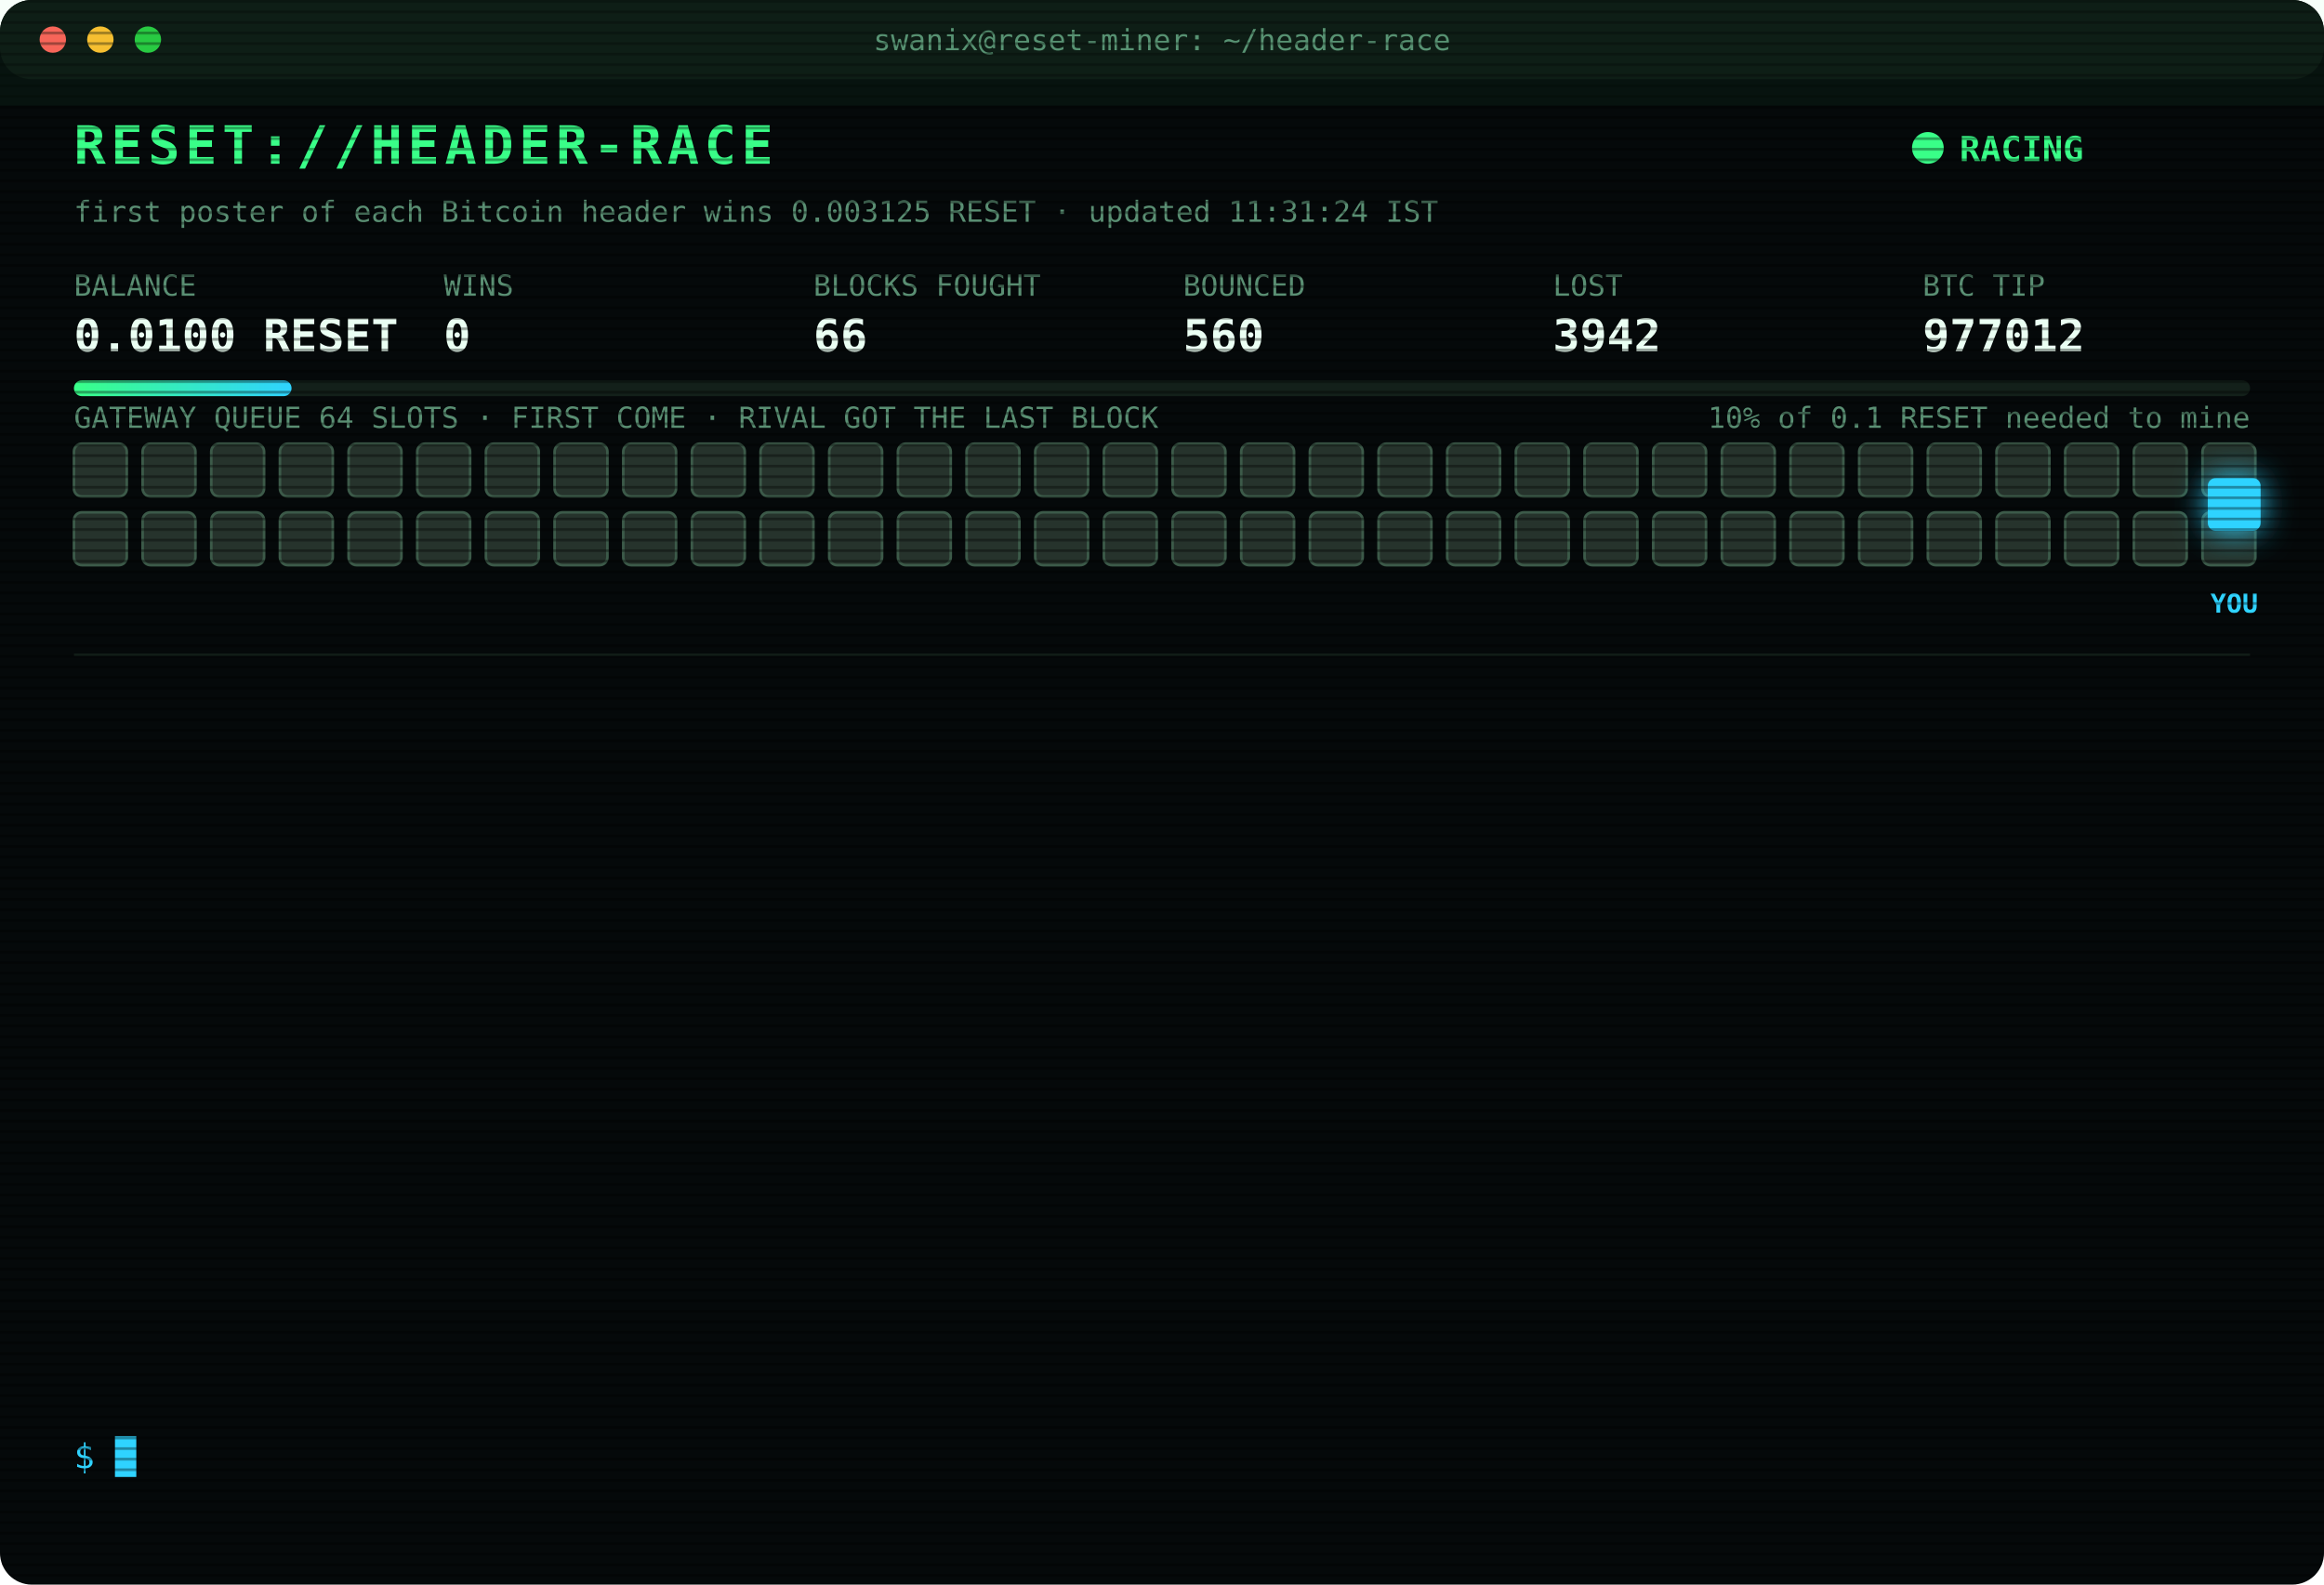
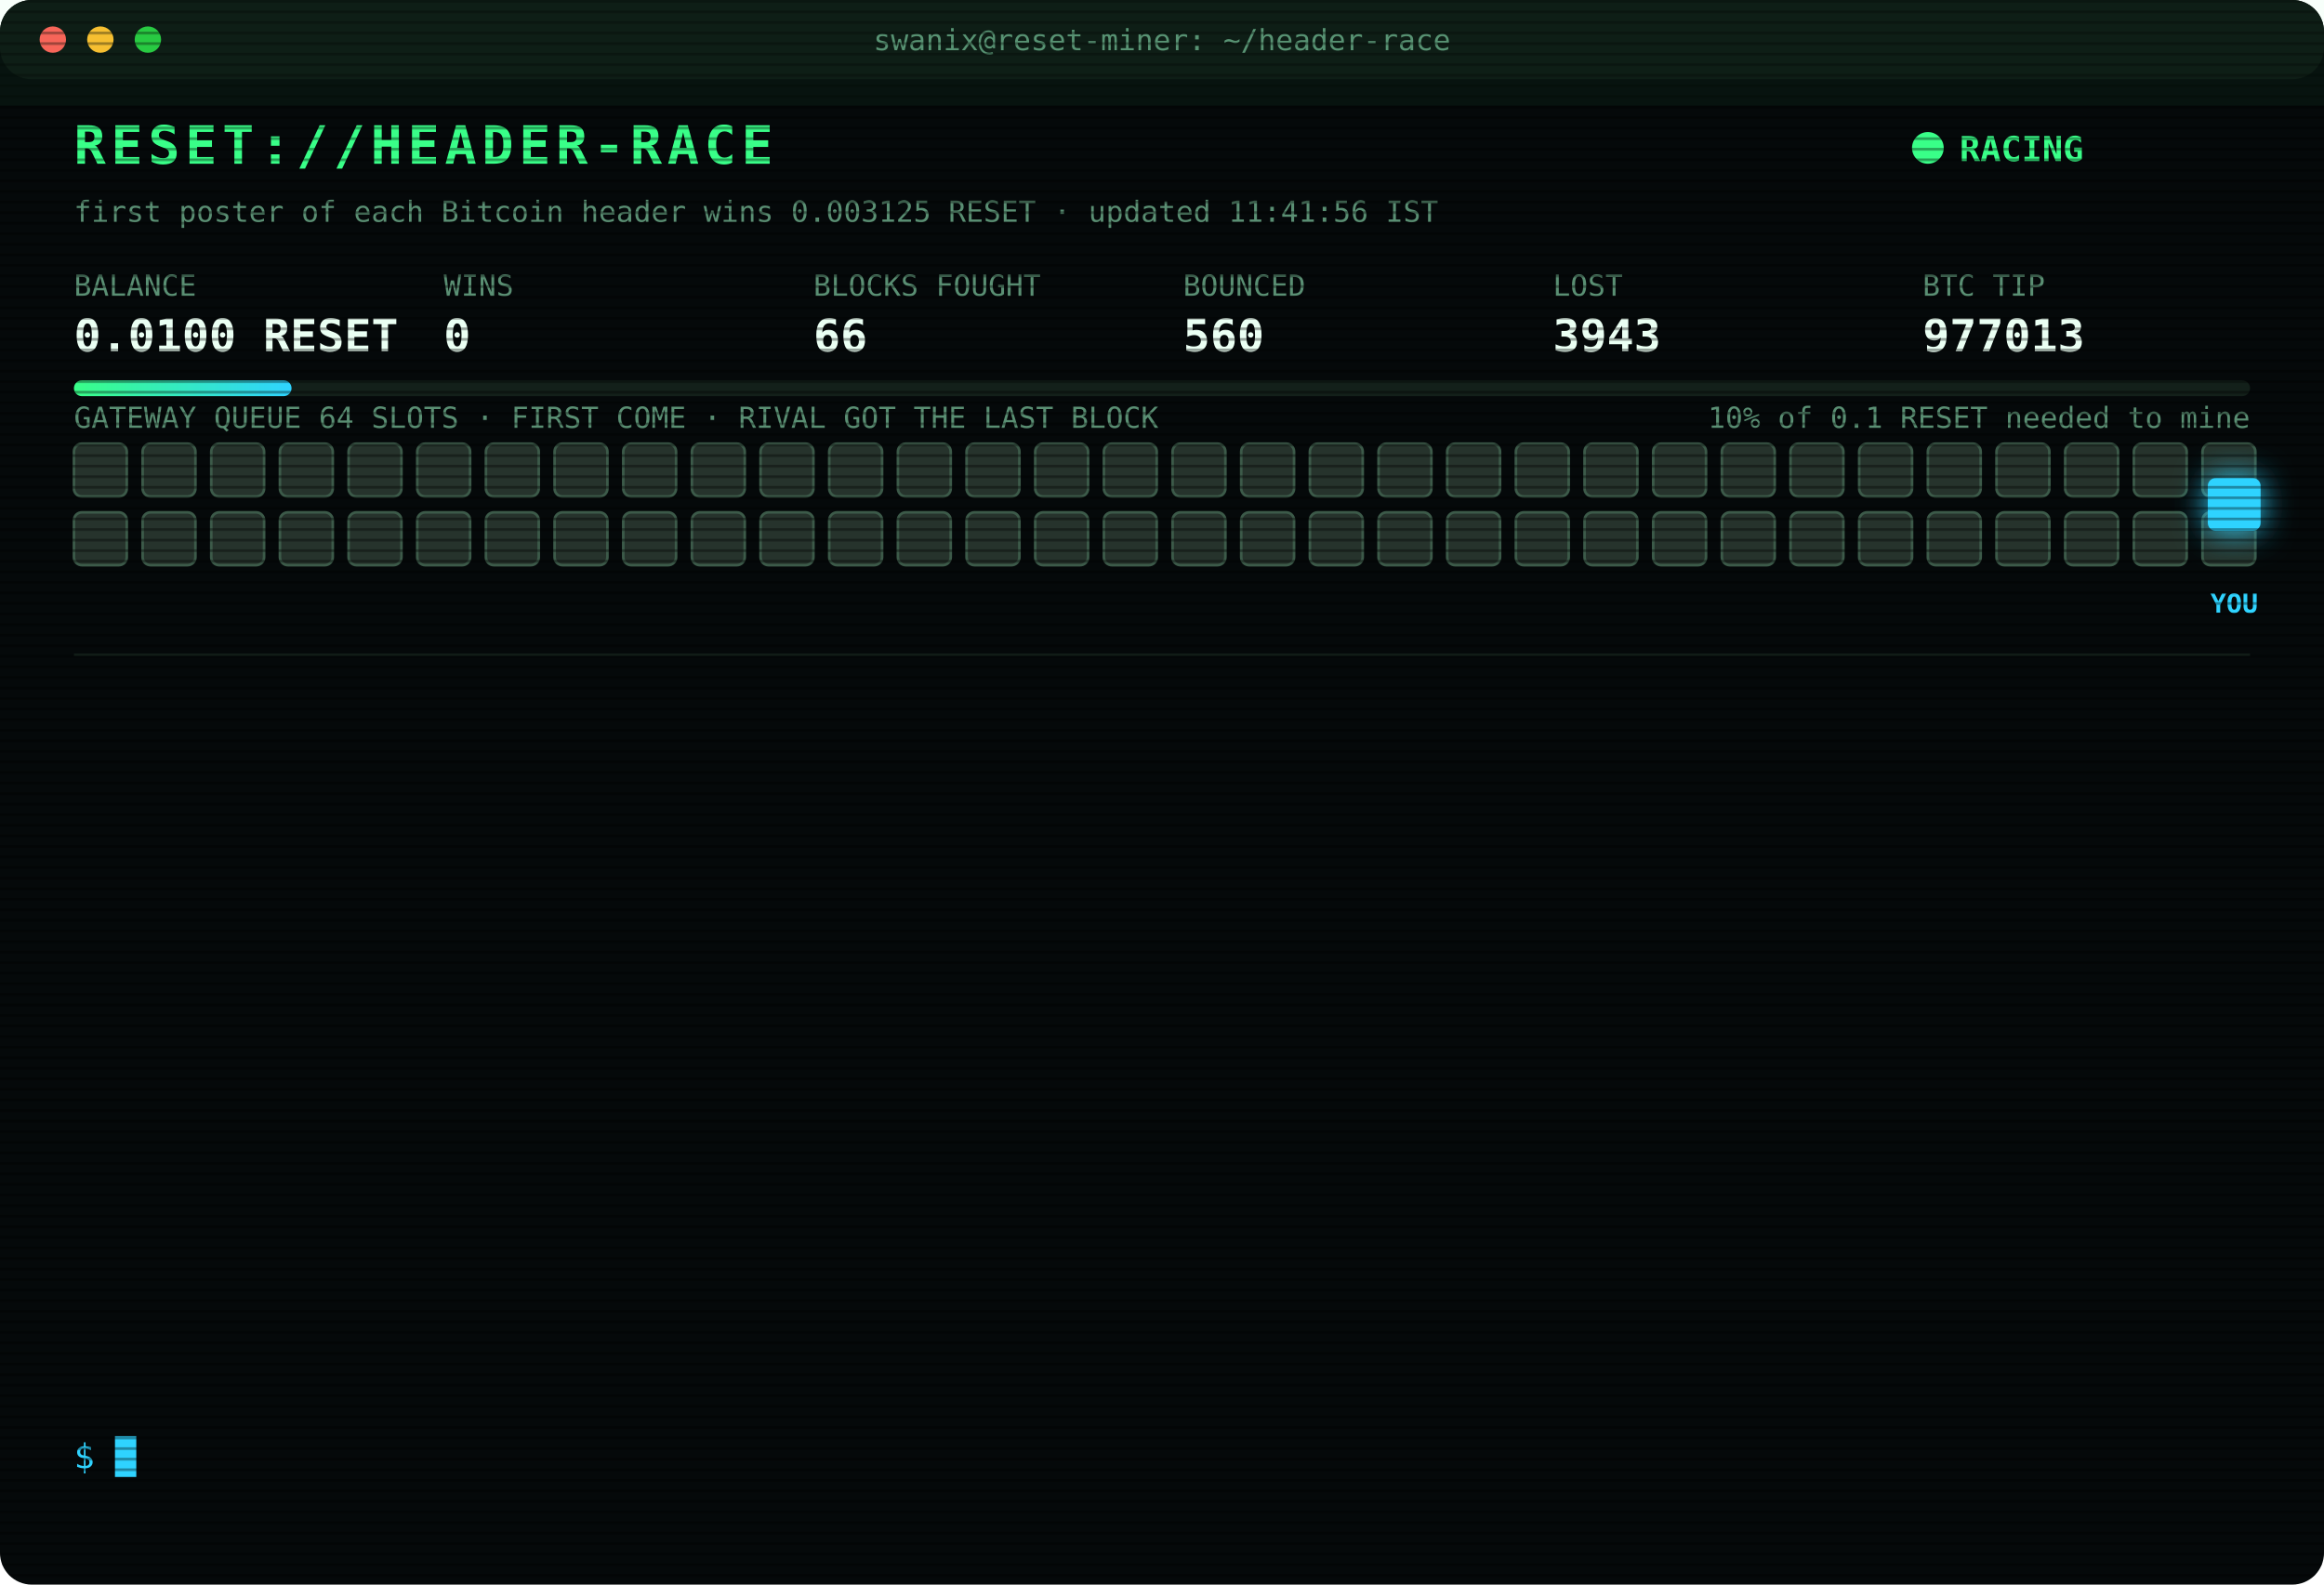
<svg xmlns="http://www.w3.org/2000/svg" width="880" height="600" viewBox="0 0 880 600" font-family="ui-monospace,SFMono-Regular,Menlo,Consolas,monospace">
  <style>
text{font-size:13px;fill:#7CFFB2}
.title{font-size:20px;font-weight:700;fill:#39FF88;letter-spacing:2px;animation:glitch 3s infinite steps(1)}
.sub{fill:#2fd3ff}.k{fill:#5a8f73;font-size:11px}.v{font-size:17px;font-weight:700;fill:#eafff3}
.ts{fill:#3f6b56}.boot{fill:#2fd3ff}.dim{fill:#5a8f73}.bad{fill:#ff4d6d}.warn{fill:#ffd23f}.mag{fill:#ff5cf0}.win{fill:#39FF88;font-weight:700}
.tag{font-size:10px;fill:#2fd3ff;font-weight:700}
.rival{fill:#26332c;stroke:#3c5a49;animation:jam 1.2s infinite alternate}
.idle{fill:#141c18;stroke:#22302a;animation:breathe 4s infinite}
.me{fill:#2fd3ff;filter:drop-shadow(0 0 6px #2fd3ff)}
.hover{animation:nudge 1.1s infinite ease-in-out}.bounce{animation:kick 1.4s infinite}
.ln{opacity:0;animation:in .4s forwards}
.cur{animation:blink 1s infinite steps(1)}
.scan{animation:scan 6s infinite linear}
.led{animation:blink 1.4s infinite}
@keyframes in{from{opacity:0;transform:translateX(-6px)}to{opacity:1;transform:none}}
@keyframes blink{50%{opacity:0}}
@keyframes jam{to{fill:#33463b}}
@keyframes breathe{50%{opacity:.4}}
@keyframes nudge{50%{transform:translateX(-10px)}}
@keyframes kick{0%,100%{transform:none}30%{transform:translateX(-14px)}55%{transform:translateX(10px) translateY(-6px)}}
@keyframes glitch{0%,92%{transform:none}93%{transform:translateX(2px);fill:#ff4d6d}95%{transform:translateX(-2px);fill:#2fd3ff}97%{transform:none}}
@keyframes scan{from{transform:translateY(-40px)}to{transform:translateY(600px)}}
</style>
  <defs>
    <pattern id="sl" width="4" height="4" patternUnits="userSpaceOnUse">
      <rect width="4" height="1" fill="#000" opacity=".35" />
    </pattern>
    <linearGradient id="bar">
      <stop offset="0" stop-color="#39FF88" />
      <stop offset="1" stop-color="#2fd3ff" />
    </linearGradient>
  </defs>
  <rect width="880" height="600" rx="12" fill="#05090a" />
  <rect width="880" height="30" rx="12" fill="#0d1512" />
  <circle cx="20" cy="15" r="5" fill="#ff5f57" />
  <circle cx="38" cy="15" r="5" fill="#febc2e" />
  <circle cx="56" cy="15" r="5" fill="#28c840" />
  <text x="440" y="19" text-anchor="middle" class="k">swanix@reset-miner: ~/header-race</text>
  <text x="28" y="62" class="title">RESET://HEADER-RACE</text>
  <circle class="led" cx="730" cy="56" r="6" fill="#39FF88" />
  <text x="742" y="61" class="win">RACING</text>
-   <text x="28" y="84" class="k">first poster of each Bitcoin header wins 0.003125 RESET · updated 11:31:24 IST</text>
+   <text x="28" y="84" class="k">first poster of each Bitcoin header wins 0.003125 RESET · updated 11:41:56 IST</text>
  <text x="28" y="112" class="k">BALANCE</text>
  <text x="28" y="133" class="v">0.0100 RESET</text>
  <text x="168" y="112" class="k">WINS</text>
  <text x="168" y="133" class="v">0</text>
  <text x="308" y="112" class="k">BLOCKS FOUGHT</text>
  <text x="308" y="133" class="v">66</text>
  <text x="448" y="112" class="k">BOUNCED</text>
  <text x="448" y="133" class="v">560</text>
  <text x="588" y="112" class="k">LOST</text>
-   <text x="588" y="133" class="v">3942</text>
+   <text x="588" y="133" class="v">3943</text>
  <text x="728" y="112" class="k">BTC TIP</text>
-   <text x="728" y="133" class="v">977012</text>
+   <text x="728" y="133" class="v">977013</text>
  <rect x="28" y="144" width="824" height="6" rx="3" fill="#13201a" />
  <rect x="28" y="144" width="82.4" height="6" rx="3" fill="url(#bar)" />
  <text x="852" y="162" text-anchor="end" class="k">10% of 0.1 RESET needed to mine</text>
  <text x="28" y="162" class="k">GATEWAY QUEUE 64 SLOTS · FIRST COME · RIVAL GOT THE LAST BLOCK</text>
  <rect class="rival" x="28" y="168" width="20" height="20" rx="3" style="animation-delay:0.00s" />
  <rect class="rival" x="54" y="168" width="20" height="20" rx="3" style="animation-delay:0.05s" />
  <rect class="rival" x="80" y="168" width="20" height="20" rx="3" style="animation-delay:0.10s" />
  <rect class="rival" x="106" y="168" width="20" height="20" rx="3" style="animation-delay:0.15s" />
  <rect class="rival" x="132" y="168" width="20" height="20" rx="3" style="animation-delay:0.20s" />
  <rect class="rival" x="158" y="168" width="20" height="20" rx="3" style="animation-delay:0.25s" />
  <rect class="rival" x="184" y="168" width="20" height="20" rx="3" style="animation-delay:0.30s" />
  <rect class="rival" x="210" y="168" width="20" height="20" rx="3" style="animation-delay:0.35s" />
  <rect class="rival" x="236" y="168" width="20" height="20" rx="3" style="animation-delay:0.40s" />
  <rect class="rival" x="262" y="168" width="20" height="20" rx="3" style="animation-delay:0.45s" />
  <rect class="rival" x="288" y="168" width="20" height="20" rx="3" style="animation-delay:0.50s" />
  <rect class="rival" x="314" y="168" width="20" height="20" rx="3" style="animation-delay:0.55s" />
  <rect class="rival" x="340" y="168" width="20" height="20" rx="3" style="animation-delay:0.60s" />
  <rect class="rival" x="366" y="168" width="20" height="20" rx="3" style="animation-delay:0.65s" />
  <rect class="rival" x="392" y="168" width="20" height="20" rx="3" style="animation-delay:0.70s" />
  <rect class="rival" x="418" y="168" width="20" height="20" rx="3" style="animation-delay:0.75s" />
  <rect class="rival" x="444" y="168" width="20" height="20" rx="3" style="animation-delay:0.80s" />
  <rect class="rival" x="470" y="168" width="20" height="20" rx="3" style="animation-delay:0.85s" />
  <rect class="rival" x="496" y="168" width="20" height="20" rx="3" style="animation-delay:0.90s" />
  <rect class="rival" x="522" y="168" width="20" height="20" rx="3" style="animation-delay:0.95s" />
  <rect class="rival" x="548" y="168" width="20" height="20" rx="3" style="animation-delay:1.00s" />
  <rect class="rival" x="574" y="168" width="20" height="20" rx="3" style="animation-delay:1.05s" />
  <rect class="rival" x="600" y="168" width="20" height="20" rx="3" style="animation-delay:1.10s" />
  <rect class="rival" x="626" y="168" width="20" height="20" rx="3" style="animation-delay:1.15s" />
  <rect class="rival" x="652" y="168" width="20" height="20" rx="3" style="animation-delay:1.20s" />
  <rect class="rival" x="678" y="168" width="20" height="20" rx="3" style="animation-delay:1.25s" />
  <rect class="rival" x="704" y="168" width="20" height="20" rx="3" style="animation-delay:1.30s" />
  <rect class="rival" x="730" y="168" width="20" height="20" rx="3" style="animation-delay:1.35s" />
  <rect class="rival" x="756" y="168" width="20" height="20" rx="3" style="animation-delay:1.40s" />
  <rect class="rival" x="782" y="168" width="20" height="20" rx="3" style="animation-delay:1.45s" />
  <rect class="rival" x="808" y="168" width="20" height="20" rx="3" style="animation-delay:1.50s" />
  <rect class="rival" x="834" y="168" width="20" height="20" rx="3" style="animation-delay:1.55s" />
  <rect class="rival" x="28" y="194" width="20" height="20" rx="3" style="animation-delay:1.60s" />
  <rect class="rival" x="54" y="194" width="20" height="20" rx="3" style="animation-delay:1.65s" />
  <rect class="rival" x="80" y="194" width="20" height="20" rx="3" style="animation-delay:1.70s" />
  <rect class="rival" x="106" y="194" width="20" height="20" rx="3" style="animation-delay:1.75s" />
  <rect class="rival" x="132" y="194" width="20" height="20" rx="3" style="animation-delay:1.80s" />
  <rect class="rival" x="158" y="194" width="20" height="20" rx="3" style="animation-delay:1.85s" />
  <rect class="rival" x="184" y="194" width="20" height="20" rx="3" style="animation-delay:1.90s" />
  <rect class="rival" x="210" y="194" width="20" height="20" rx="3" style="animation-delay:1.95s" />
  <rect class="rival" x="236" y="194" width="20" height="20" rx="3" style="animation-delay:2.00s" />
  <rect class="rival" x="262" y="194" width="20" height="20" rx="3" style="animation-delay:2.05s" />
  <rect class="rival" x="288" y="194" width="20" height="20" rx="3" style="animation-delay:2.10s" />
  <rect class="rival" x="314" y="194" width="20" height="20" rx="3" style="animation-delay:2.15s" />
  <rect class="rival" x="340" y="194" width="20" height="20" rx="3" style="animation-delay:2.20s" />
  <rect class="rival" x="366" y="194" width="20" height="20" rx="3" style="animation-delay:2.25s" />
  <rect class="rival" x="392" y="194" width="20" height="20" rx="3" style="animation-delay:2.30s" />
  <rect class="rival" x="418" y="194" width="20" height="20" rx="3" style="animation-delay:2.35s" />
  <rect class="rival" x="444" y="194" width="20" height="20" rx="3" style="animation-delay:2.40s" />
  <rect class="rival" x="470" y="194" width="20" height="20" rx="3" style="animation-delay:2.45s" />
  <rect class="rival" x="496" y="194" width="20" height="20" rx="3" style="animation-delay:2.50s" />
  <rect class="rival" x="522" y="194" width="20" height="20" rx="3" style="animation-delay:2.55s" />
  <rect class="rival" x="548" y="194" width="20" height="20" rx="3" style="animation-delay:2.60s" />
  <rect class="rival" x="574" y="194" width="20" height="20" rx="3" style="animation-delay:2.65s" />
  <rect class="rival" x="600" y="194" width="20" height="20" rx="3" style="animation-delay:2.70s" />
  <rect class="rival" x="626" y="194" width="20" height="20" rx="3" style="animation-delay:2.75s" />
  <rect class="rival" x="652" y="194" width="20" height="20" rx="3" style="animation-delay:2.80s" />
  <rect class="rival" x="678" y="194" width="20" height="20" rx="3" style="animation-delay:2.85s" />
  <rect class="rival" x="704" y="194" width="20" height="20" rx="3" style="animation-delay:2.90s" />
  <rect class="rival" x="730" y="194" width="20" height="20" rx="3" style="animation-delay:2.95s" />
  <rect class="rival" x="756" y="194" width="20" height="20" rx="3" style="animation-delay:3.00s" />
  <rect class="rival" x="782" y="194" width="20" height="20" rx="3" style="animation-delay:3.05s" />
  <rect class="rival" x="808" y="194" width="20" height="20" rx="3" style="animation-delay:3.10s" />
  <rect class="rival" x="834" y="194" width="20" height="20" rx="3" style="animation-delay:3.15s" />
  <g class="hover">
    <rect class="me" x="836" y="181" width="20" height="20" rx="3" />
    <text class="tag" x="846" y="232" text-anchor="middle">YOU</text>
  </g>
  <line x1="28" x2="852" y1="248" y2="248" stroke="#13201a" />
  <g class="ln" style="animation-delay:0.40s">
-     <text x="28" y="270" class="ts">10:47:32</text>
-     <text x="104" y="270" class="bad">[LOST] #977002 taken by a rival miner</text>
+     <text x="28" y="270" class="ts">10:48:45</text>
+     <text x="104" y="270" class="bad">[LOST] #977003 taken by a rival miner</text>
  </g>
  <g class="ln" style="animation-delay:0.65s">
-     <text x="28" y="292" class="ts">10:48:45</text>
-     <text x="104" y="292" class="bad">[LOST] #977003 taken by a rival miner</text>
+     <text x="28" y="292" class="ts">10:51:35</text>
+     <text x="104" y="292" class="bad">[LOST] #977004 taken by a rival miner</text>
  </g>
  <g class="ln" style="animation-delay:0.90s">
-     <text x="28" y="314" class="ts">10:51:35</text>
-     <text x="104" y="314" class="bad">[LOST] #977004 taken by a rival miner</text>
+     <text x="28" y="314" class="ts">11:01:33</text>
+     <text x="104" y="314" class="bad">[LOST] #977005 taken by a rival miner</text>
  </g>
  <g class="ln" style="animation-delay:1.15s">
-     <text x="28" y="336" class="ts">11:01:33</text>
-     <text x="104" y="336" class="bad">[LOST] #977005 taken by a rival miner</text>
+     <text x="28" y="336" class="ts">11:04:50</text>
+     <text x="104" y="336" class="bad">[LOST] #977006 taken by a rival miner</text>
  </g>
  <g class="ln" style="animation-delay:1.40s">
-     <text x="28" y="358" class="ts">11:04:50</text>
-     <text x="104" y="358" class="bad">[LOST] #977006 taken by a rival miner</text>
+     <text x="28" y="358" class="ts">11:06:52</text>
+     <text x="104" y="358" class="bad">[LOST] #977007 taken by a rival miner</text>
  </g>
  <g class="ln" style="animation-delay:1.65s">
-     <text x="28" y="380" class="ts">11:06:52</text>
-     <text x="104" y="380" class="bad">[LOST] #977007 taken by a rival miner</text>
+     <text x="28" y="380" class="ts">11:10:45</text>
+     <text x="104" y="380" class="bad">[LOST] #977008 taken by a rival miner</text>
  </g>
  <g class="ln" style="animation-delay:1.90s">
-     <text x="28" y="402" class="ts">11:10:45</text>
-     <text x="104" y="402" class="bad">[LOST] #977008 taken by a rival miner</text>
+     <text x="28" y="402" class="ts">11:11:29</text>
+     <text x="104" y="402" class="bad">[LOST] #977009 taken by a rival miner</text>
  </g>
  <g class="ln" style="animation-delay:2.15s">
-     <text x="28" y="424" class="ts">11:11:29</text>
-     <text x="104" y="424" class="bad">[LOST] #977009 taken by a rival miner</text>
+     <text x="28" y="424" class="ts">11:31:20</text>
+     <text x="104" y="424" class="warn">[QUEUE FULL] #977012 bounced 64/64 · retry 1.7s · 1379ms</text>
  </g>
  <g class="ln" style="animation-delay:2.40s">
-     <text x="28" y="446" class="ts">11:31:20</text>
-     <text x="104" y="446" class="warn">[QUEUE FULL] #977012 bounced 64/64 · retry 1.7s · 1379ms</text>
+     <text x="28" y="446" class="ts">11:31:22</text>
+     <text x="104" y="446" class="warn">[QUEUE FULL] #977012 bounced 64/64 · retry 1.7s · 2232ms</text>
  </g>
  <g class="ln" style="animation-delay:2.65s">
-     <text x="28" y="468" class="ts">11:31:22</text>
-     <text x="104" y="468" class="warn">[QUEUE FULL] #977012 bounced 64/64 · retry 1.7s · 2232ms</text>
+     <text x="28" y="468" class="ts">11:31:23</text>
+     <text x="104" y="468" class="bad">[GATEWAY DOWN] no response · 2560ms</text>
  </g>
  <g class="ln" style="animation-delay:2.90s">
    <text x="28" y="490" class="ts">11:31:23</text>
-     <text x="104" y="490" class="bad">[GATEWAY DOWN] no response · 2560ms</text>
+     <text x="104" y="490" class="mag">[??] #977012 sent, no receipt · may have landed</text>
  </g>
  <g class="ln" style="animation-delay:3.15s">
-     <text x="28" y="512" class="ts">11:31:23</text>
-     <text x="104" y="512" class="mag">[??] #977012 sent, no receipt · may have landed</text>
+     <text x="28" y="512" class="ts">11:31:24</text>
+     <text x="104" y="512" class="bad">[LOST] #977012 taken by a rival miner</text>
  </g>
  <g class="ln" style="animation-delay:3.40s">
-     <text x="28" y="534" class="ts">11:31:24</text>
-     <text x="104" y="534" class="bad">[LOST] #977012 taken by a rival miner</text>
+     <text x="28" y="534" class="ts">11:41:56</text>
+     <text x="104" y="534" class="bad">[LOST] #977013 taken by a rival miner</text>
  </g>
  <text x="28" y="556" class="sub">$ <tspan class="cur">█</tspan>
  </text>
  <rect width="880" height="600" rx="12" fill="url(#sl)" pointer-events="none" />
  <rect class="scan" width="880" height="40" fill="#39FF88" opacity=".04" />
</svg>
